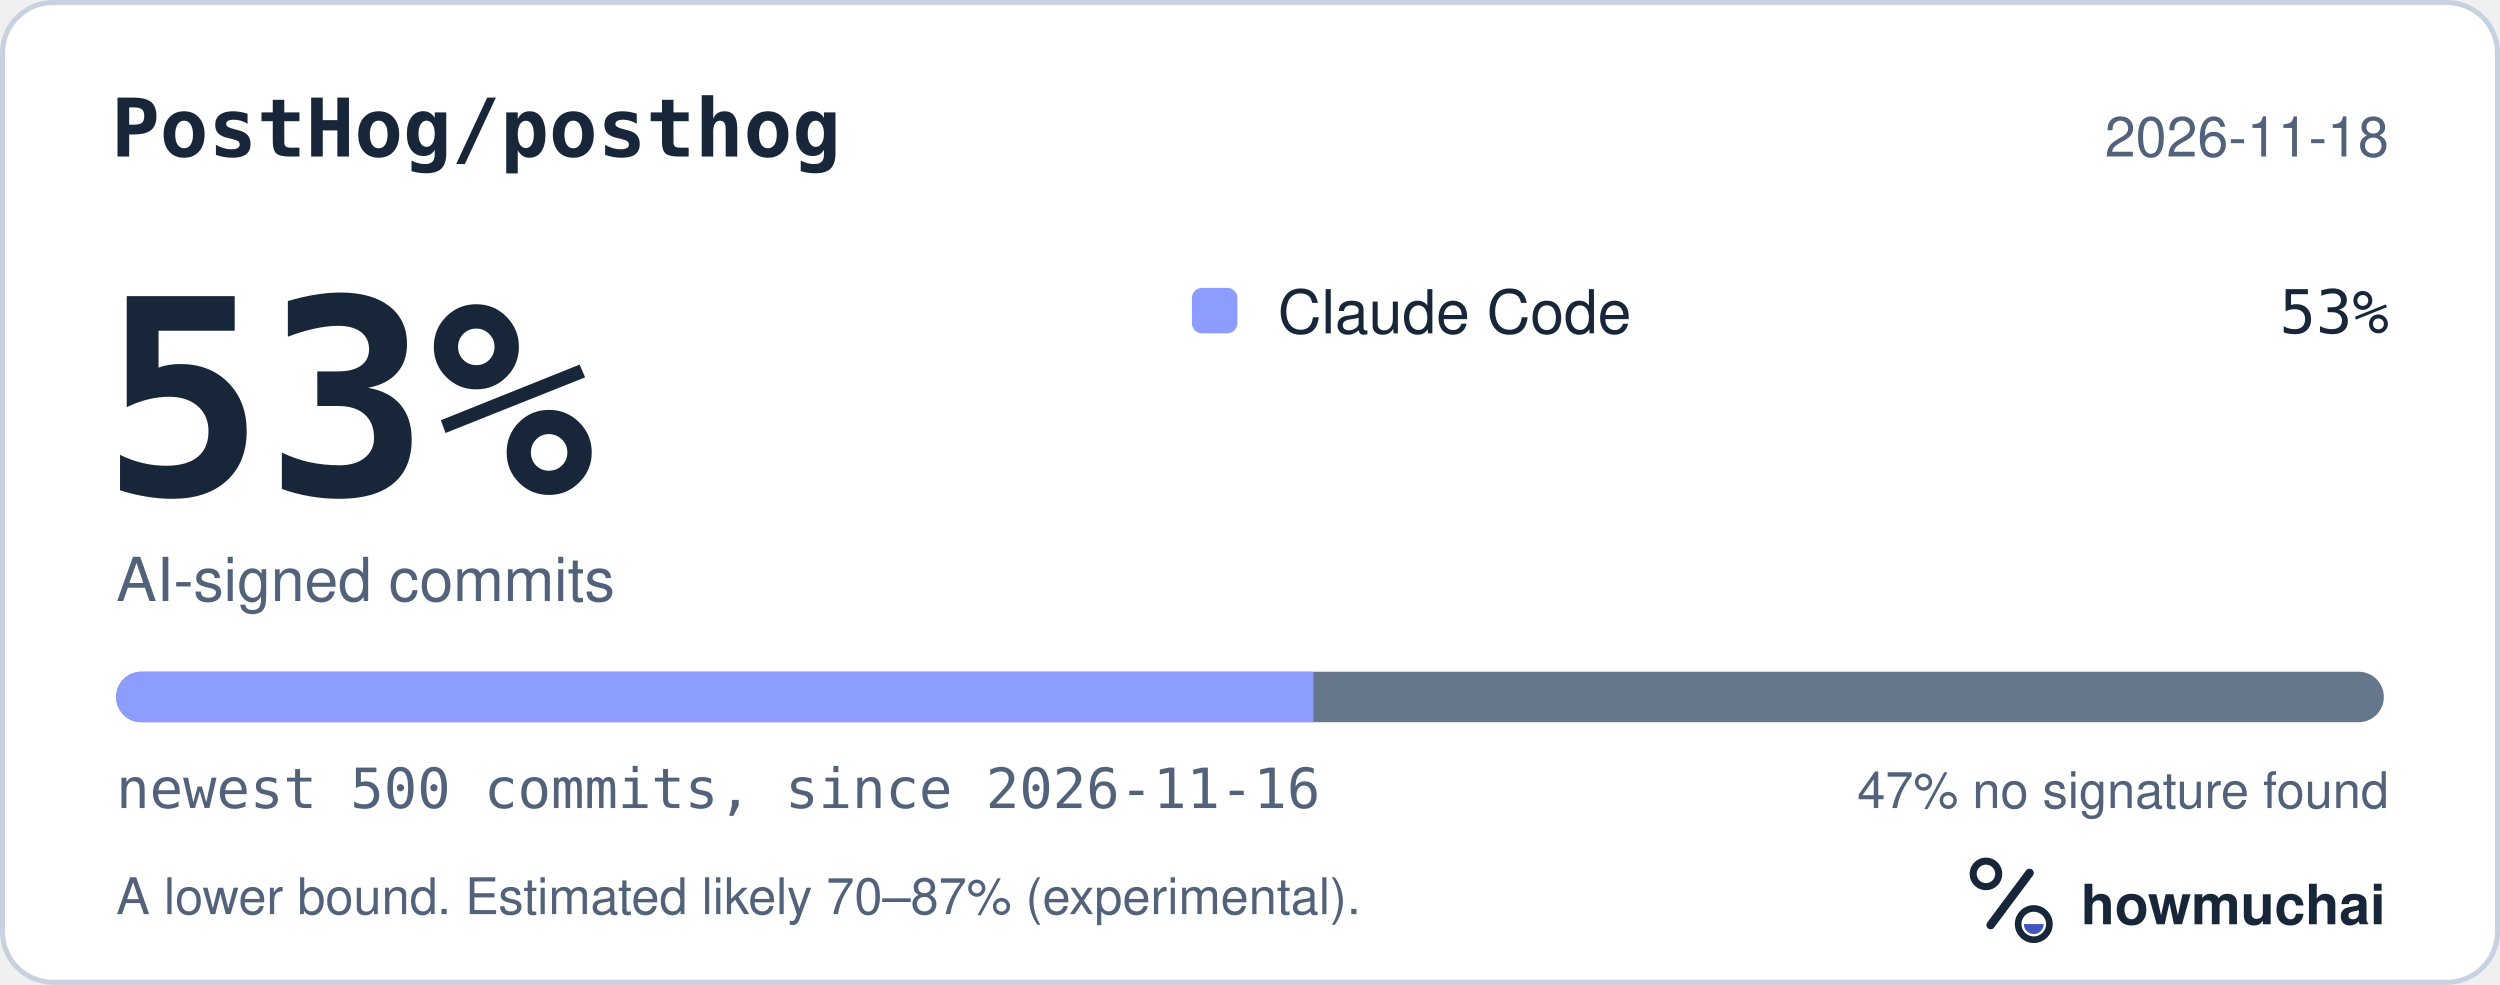
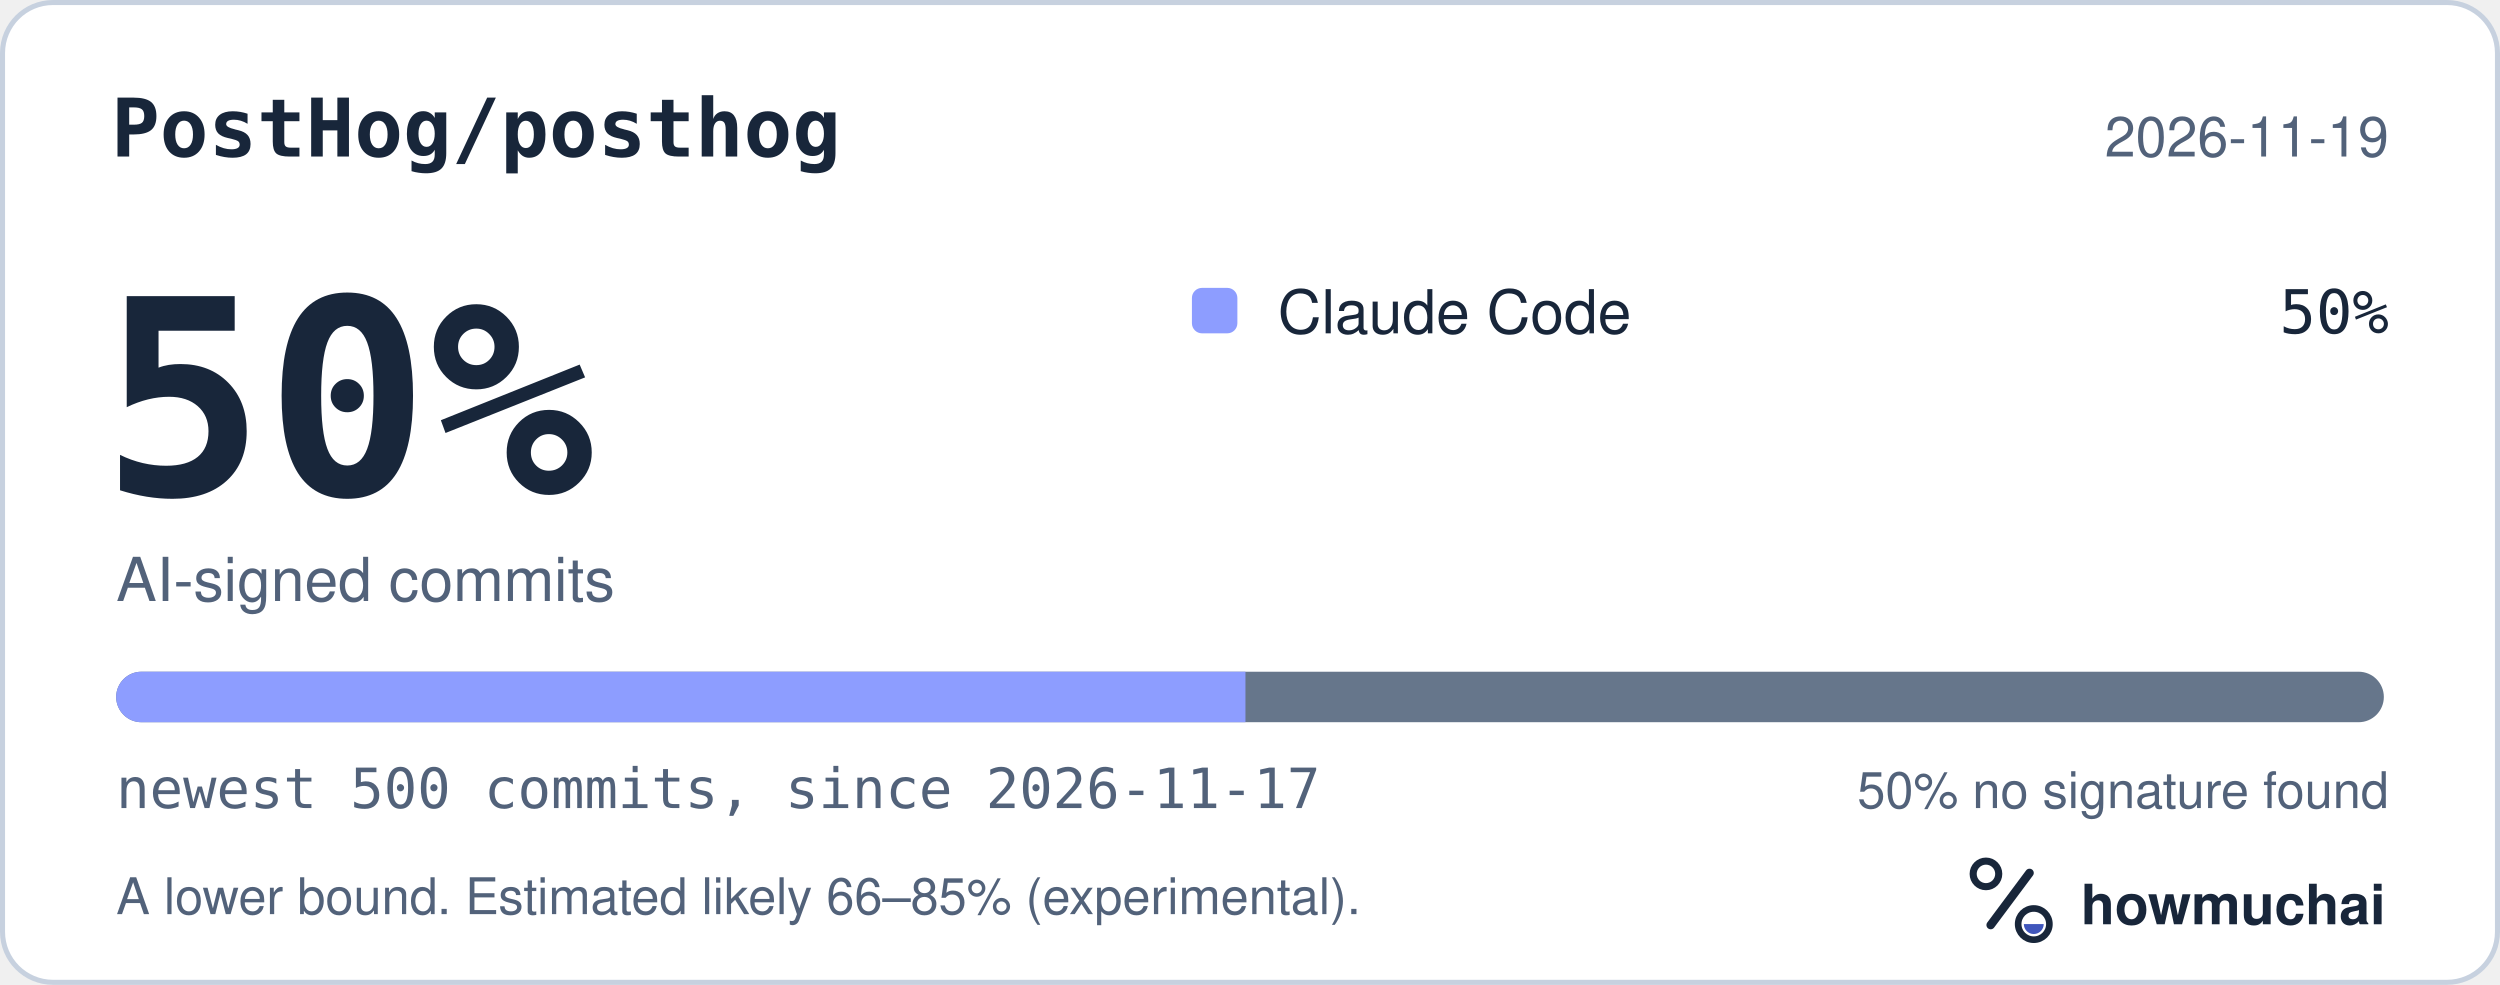
<svg xmlns="http://www.w3.org/2000/svg" width="495" height="195" viewBox="0 0 495 195" role="img" aria-labelledby="hm-t hm-d">
  <rect x="0.5" y="0.5" width="494" height="194" rx="10" fill="#FFFFFF" stroke="#C7D1DF" />
  <text x="22" y="31" fill="#18263A" font-family="ui-monospace, SF Mono, Menlo, Consolas, IBM Plex Mono, monospace" font-size="16" font-weight="600">PostHog/posthog</text>
-   <text x="473" y="31" fill="#52627A" font-family="-apple-system, BlinkMacSystemFont, Segoe UI, Helvetica, Arial, Fira Sans, sans-serif" font-size="11" text-anchor="end">2026-11-18</text>
-   <text x="20" y="98" fill="#18263A" font-family="ui-monospace, SF Mono, Menlo, Consolas, IBM Plex Mono, monospace" font-size="54" font-weight="700">53%</text>
+   <text x="473" y="31" fill="#52627A" font-family="-apple-system, BlinkMacSystemFont, Segoe UI, Helvetica, Arial, Fira Sans, sans-serif" font-size="11" text-anchor="end">2026-11-19</text>
+   <text x="20" y="98" fill="#18263A" font-family="ui-monospace, SF Mono, Menlo, Consolas, IBM Plex Mono, monospace" font-size="54" font-weight="700">50%</text>
  <text x="23" y="119" fill="#52627A" font-family="-apple-system, BlinkMacSystemFont, Segoe UI, Helvetica, Arial, Fira Sans, sans-serif" font-size="12">AI-signed commits</text>
  <rect x="236" y="57" width="9" height="9" rx="2" fill="#8D9DFF" />
  <text x="253" y="66" fill="#18263A" font-family="-apple-system, BlinkMacSystemFont, Segoe UI, Helvetica, Arial, Fira Sans, sans-serif" font-size="12">Claude Code</text>
-   <text x="473" y="66" fill="#18263A" font-family="ui-monospace, SF Mono, Menlo, Consolas, IBM Plex Mono, monospace" font-size="12" text-anchor="end">53%</text>
+   <text x="473" y="66" fill="#18263A" font-family="ui-monospace, SF Mono, Menlo, Consolas, IBM Plex Mono, monospace" font-size="12" text-anchor="end">50%</text>
  <defs>
    <clipPath id="hm-bar">
      <rect x="23" y="133" width="449" height="10" rx="5" />
    </clipPath>
  </defs>
  <rect x="23" y="133" width="449" height="10" rx="5" fill="#66768B" />
  <g clip-path="url(#hm-bar)">
-     <rect x="23.00" y="133" width="237.07" height="10" fill="#8D9DFF" />
+     <rect x="23.00" y="133" width="223.60" height="10" fill="#8D9DFF" />
  </g>
-   <text x="23" y="160" fill="#52627A" font-family="ui-monospace, SF Mono, Menlo, Consolas, IBM Plex Mono, monospace" font-size="11">newest 500 commits, since 2026-11-16</text>
-   <text x="473" y="160" fill="#52627A" font-family="-apple-system, BlinkMacSystemFont, Segoe UI, Helvetica, Arial, Fira Sans, sans-serif" font-size="10" text-anchor="end">47% no signature found</text>
-   <text x="23" y="181" fill="#52627A" font-family="-apple-system, BlinkMacSystemFont, Segoe UI, Helvetica, Arial, Fira Sans, sans-serif" font-size="10">A lower bound. Estimated likely 70–87% (experimental).</text>
+   <text x="23" y="160" fill="#52627A" font-family="ui-monospace, SF Mono, Menlo, Consolas, IBM Plex Mono, monospace" font-size="11">newest 500 commits, since 2026-11-17</text>
+   <text x="473" y="160" fill="#52627A" font-family="-apple-system, BlinkMacSystemFont, Segoe UI, Helvetica, Arial, Fira Sans, sans-serif" font-size="10" text-anchor="end">50% no signature found</text>
+   <text x="23" y="181" fill="#52627A" font-family="-apple-system, BlinkMacSystemFont, Segoe UI, Helvetica, Arial, Fira Sans, sans-serif" font-size="10">A lower bound. Estimated likely 66–85% (experimental).</text>
  <g transform="translate(386 166) scale(0.046875)">
    <circle cx="154" cy="150" r="54" fill="none" stroke="#18263A" stroke-width="30" />
    <path d="M174 366 338 146" fill="none" stroke="#18263A" stroke-width="36" stroke-linecap="round" />
    <circle cx="356" cy="362" r="66" fill="none" stroke="#18263A" stroke-width="28" />
    <path d="M314 362a42 42 0 0 0 84 0Z" fill="#4056BC" />
  </g>
  <text x="412" y="183" fill="#18263A" font-family="-apple-system, BlinkMacSystemFont, Segoe UI, Helvetica, Arial, Fira Sans, sans-serif" font-size="11" font-weight="650">howmuchai</text>
</svg>
